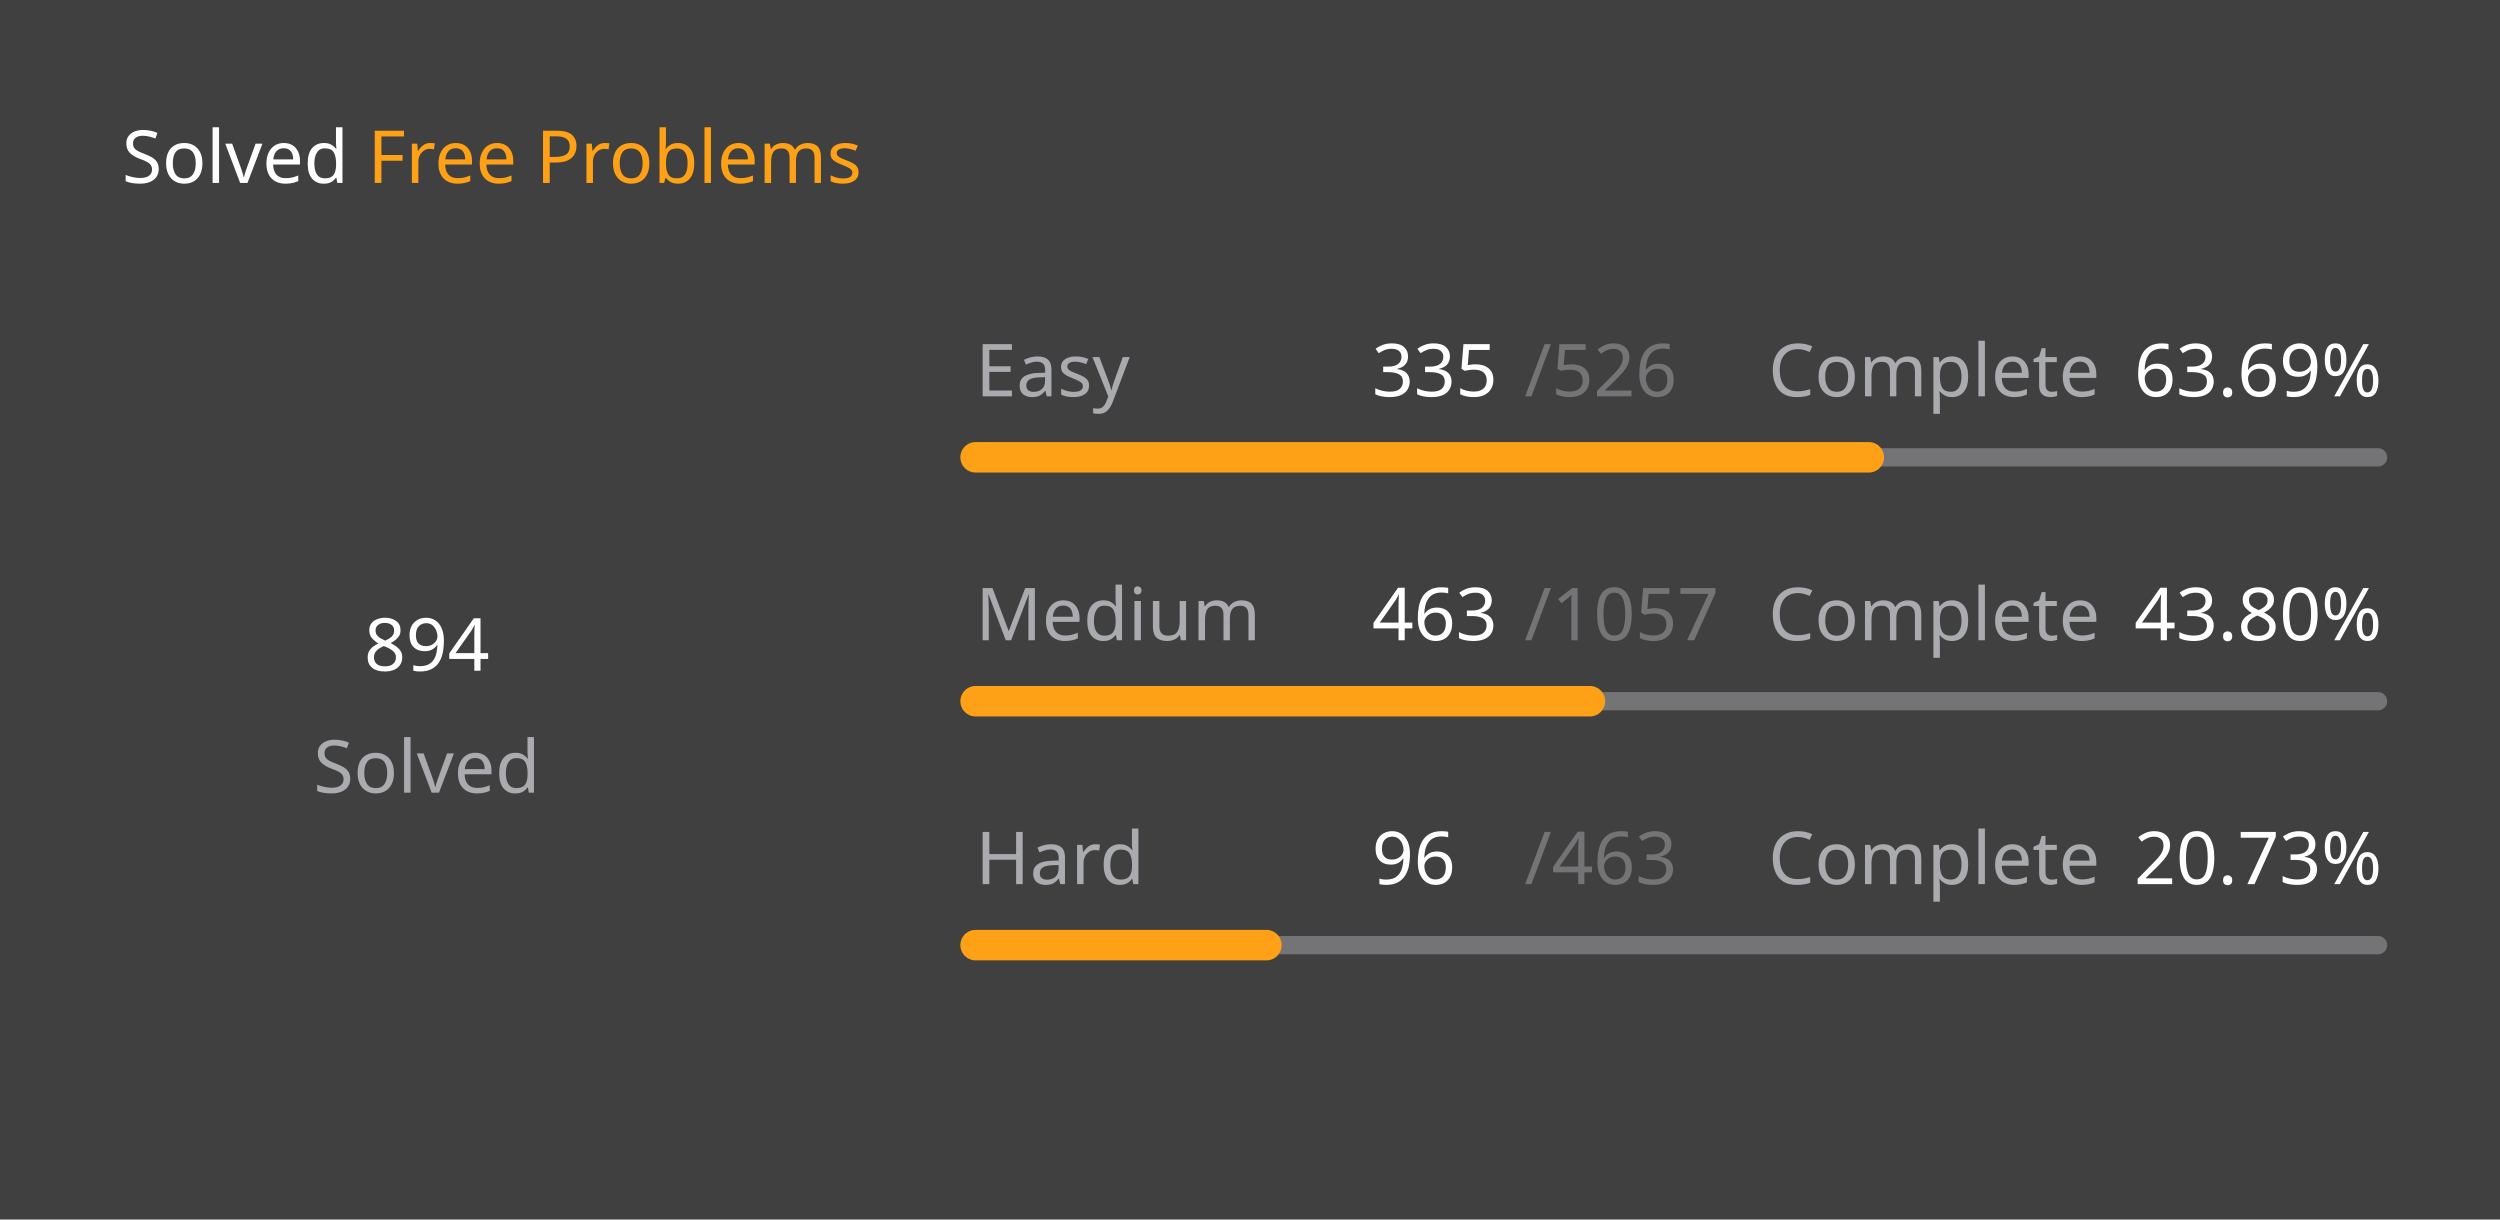
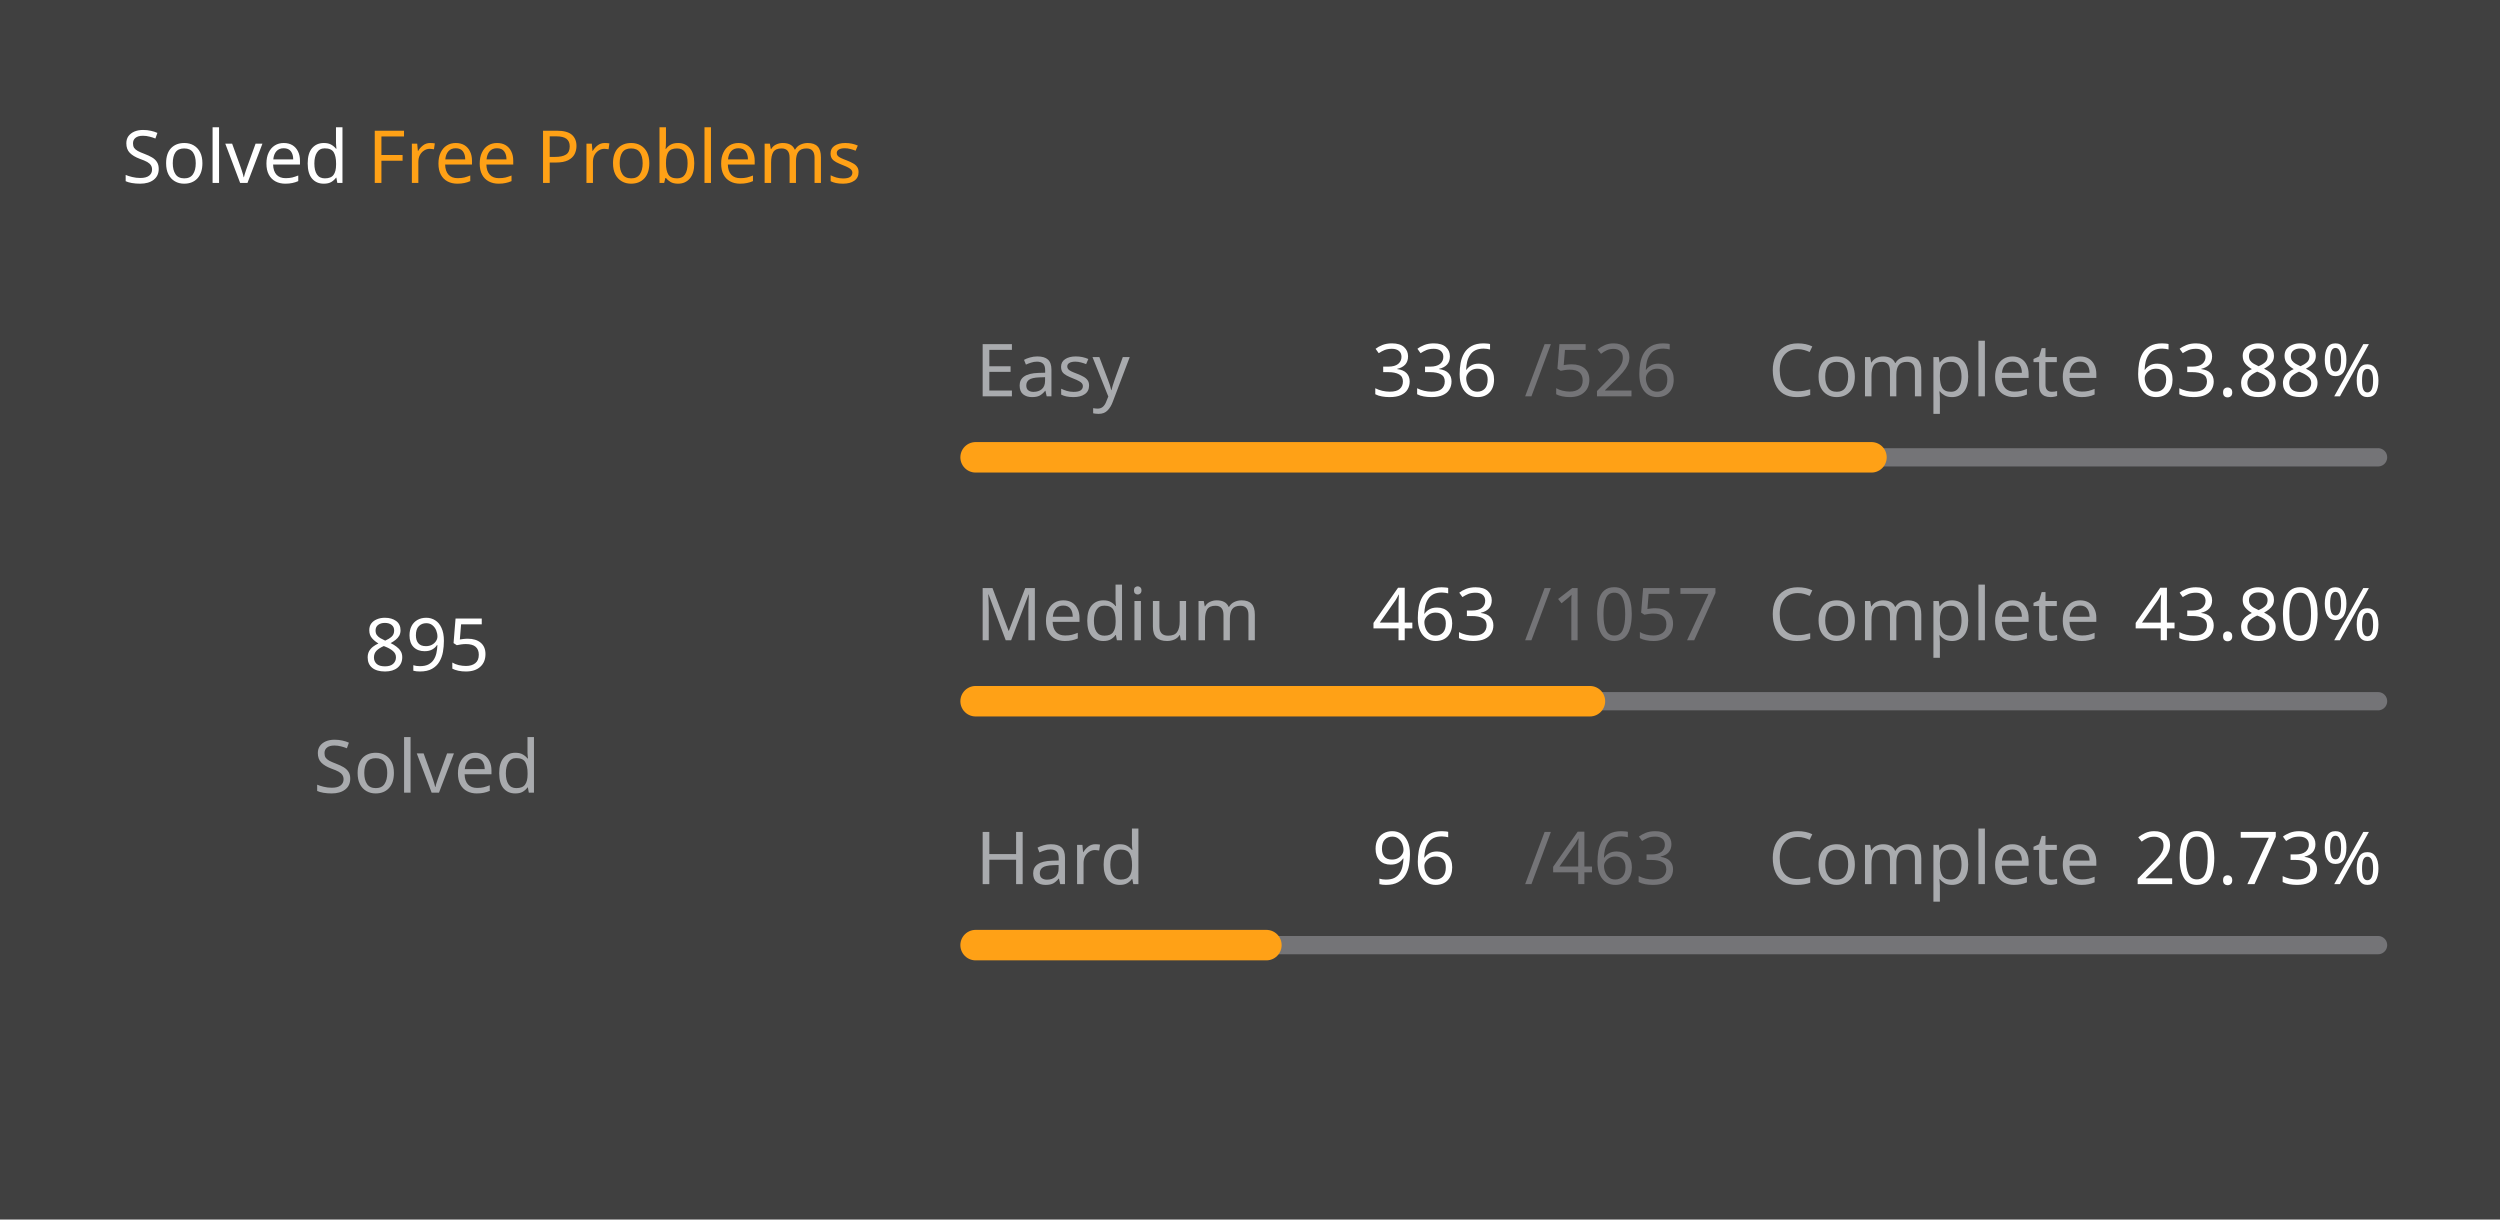
<svg xmlns="http://www.w3.org/2000/svg" version="1.1" height="200" width="410" viewBox="0 0 410 200">
  <style>*{font-family: "Segoe UI", Tahoma, Geneva, Verdana, sans-serif;}</style>
  <style>.title{font-weight: 500;font-size: 1rem;}</style>
  <style>.rotate-90{transform: rotate(-90deg);transform-origin: center;transform-box: fill-box;}</style>
  <style>.state{font-size: .75rem;}</style>
  <style>.light{color: #ffffff;fill: #ffffff;}</style>
  <style>.light-gray{color: #eff2f699;fill: #eff2f699;}</style>
  <style>.dark-gray{color: #ebebf54d;fill: #ebebf54d;}</style>
  <style>.gray{color: #747474;fill: #747474;}</style>
  <style>.orange{color: #ffa116;fill: #ffa116;}</style>
  <style>.background{color: #404040;fill: #404040;}</style>
  <rect fill="#404040" x="0" y="0" width="410" height="200" rx="0.5rem" />
  <g text-anchor="start" text-decoration="1" class="title">
    <text x="20" y="30">
      <tspan class="light">Solved</tspan>
      <tspan class="orange">Free Problems</tspan>
    </text>
  </g>
  <g class="rotate-90">
    <circle fill="none" cx="70" cy="110" r="46" stroke="#747474" stroke-width="3" stroke-linecap="round" />
-     <circle fill="none" cx="70" cy="110" r="46" stroke="#ffa116" stroke-width="5" stroke-linecap="round" stroke-dasharray="126.29 162.736" stroke-dashoffset="0" data-difficult="ALL" />
+     <circle fill="none" cx="70" cy="110" r="46" stroke="#ffa116" stroke-width="5" stroke-linecap="round" stroke-dasharray="126.431 162.595" stroke-dashoffset="0" data-difficult="ALL" />
  </g>
  <g class="state">
    <g text-anchor="middle">
-       <text x="70" y="110" class="light" font-size="1.2rem">894</text>
+       <text x="70" y="110" class="light" font-size="1.2rem">895</text>
      <text x="70" y="130" class="light-gray">Solved</text>
    </g>
    <g>
      <text x="160" y="65" class="light-gray">Easy</text>
-       <text x="225" y="65" class="light">335</text>
+       <text x="225" y="65" class="light">336</text>
      <text x="250" y="65" class="dark-gray">/526</text>
      <text x="290" y="65" class="light-gray">Complete</text>
-       <text x="350" y="65" class="light">63.69%</text>
+       <text x="350" y="65" class="light">63.88%</text>
      <path d="M 160 75 L 390 75" stroke-linecap="round" stroke-linejoin="round" stroke="#ebebf54d" stroke-width="3" />
-       <path d="M 160 75 L 306.483 75" stroke-linecap="round" stroke-linejoin="round" stroke="#ffa116" stroke-width="5" />
+       <path d="M 160 75 L 306.92 75" stroke-linecap="round" stroke-linejoin="round" stroke="#ffa116" stroke-width="5" />
    </g>
    <g>
      <text x="160" y="105" class="light-gray">Medium</text>
      <text x="225" y="105" class="light">463</text>
      <text x="250" y="105" class="dark-gray">/1057</text>
      <text x="290" y="105" class="light-gray">Complete</text>
      <text x="350" y="105" class="light">43.80%</text>
      <path d="M 160 115 L 390 115" stroke-linecap="round" stroke-linejoin="round" stroke="#ebebf54d" stroke-width="3" />
      <path d="M 160 115 L 260.747 115" stroke-linecap="round" stroke-linejoin="round" stroke="#ffa116" stroke-width="5" />
    </g>
    <g>
      <text x="160" y="145" class="light-gray">Hard</text>
      <text x="225" y="145" class="light">96</text>
      <text x="250" y="145" class="dark-gray">/463</text>
      <text x="290" y="145" class="light-gray">Complete</text>
      <text x="350" y="145" class="light">20.73%</text>
      <path d="M 160 155 L 390 155" stroke-linecap="round" stroke-linejoin="round" stroke="#ebebf54d" stroke-width="3" />
      <path d="M 160 155 L 207.689 155" stroke-linecap="round" stroke-linejoin="round" stroke="#ffa116" stroke-width="5" />
    </g>
  </g>
</svg>
